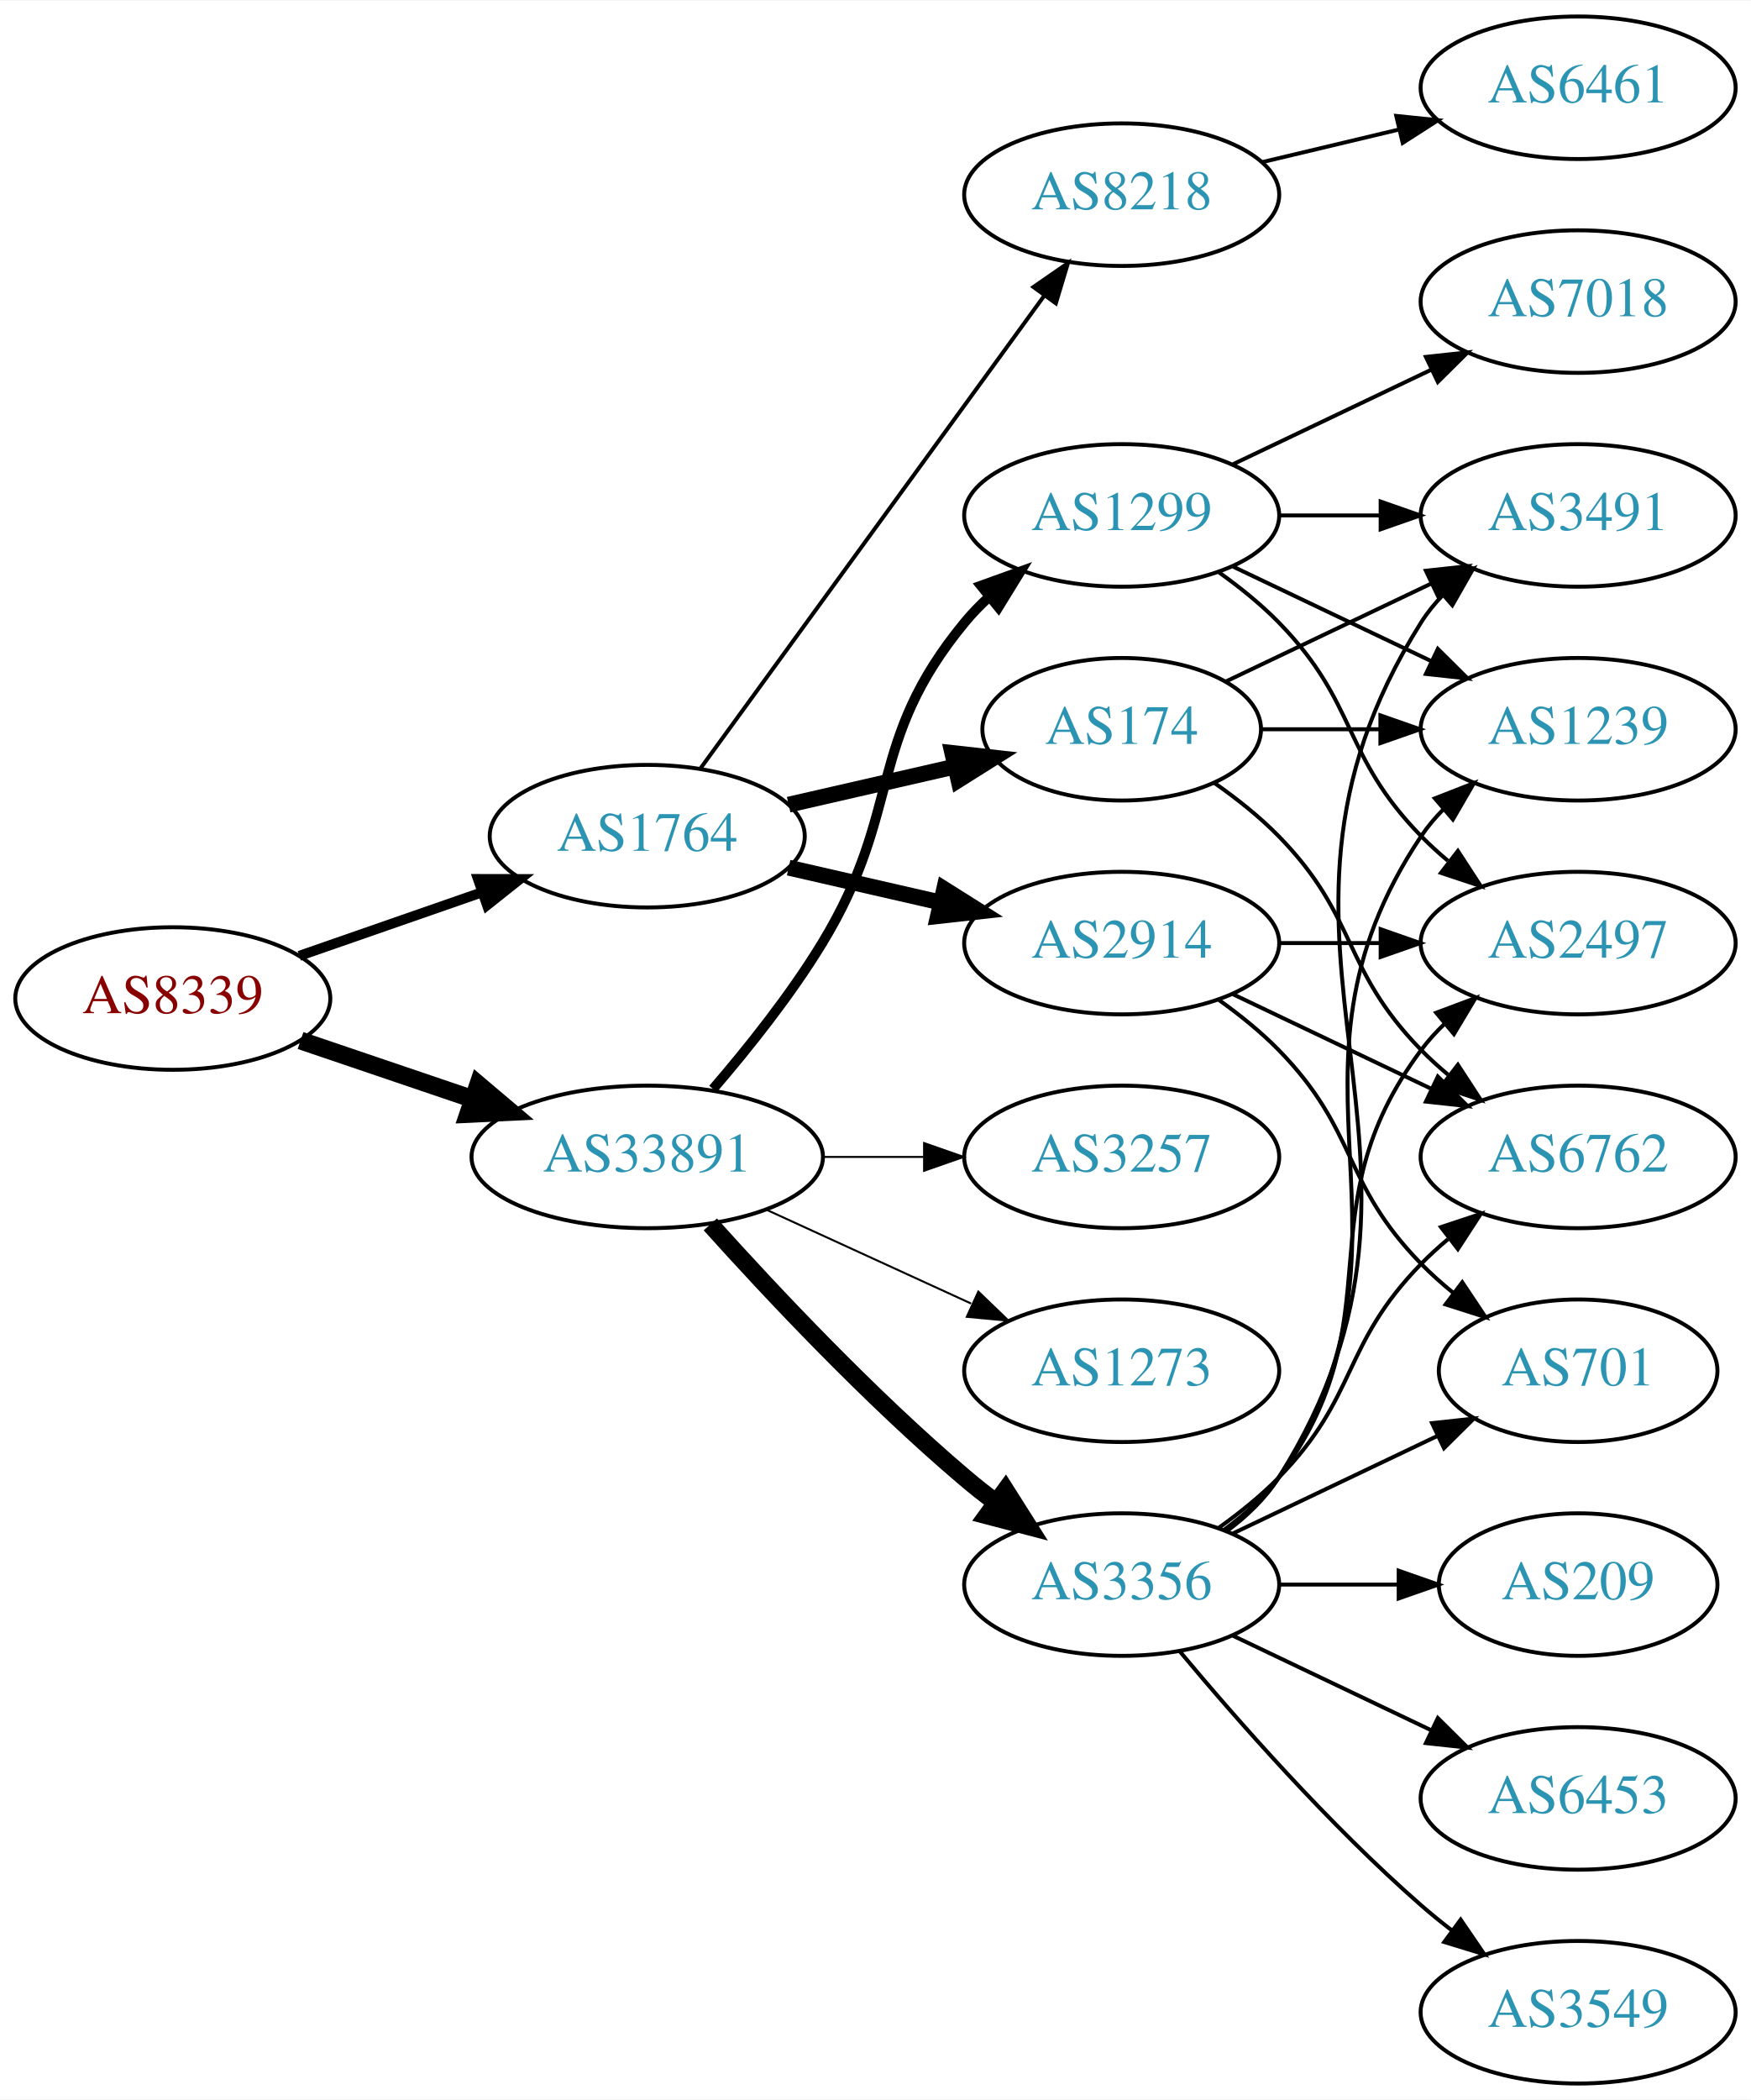
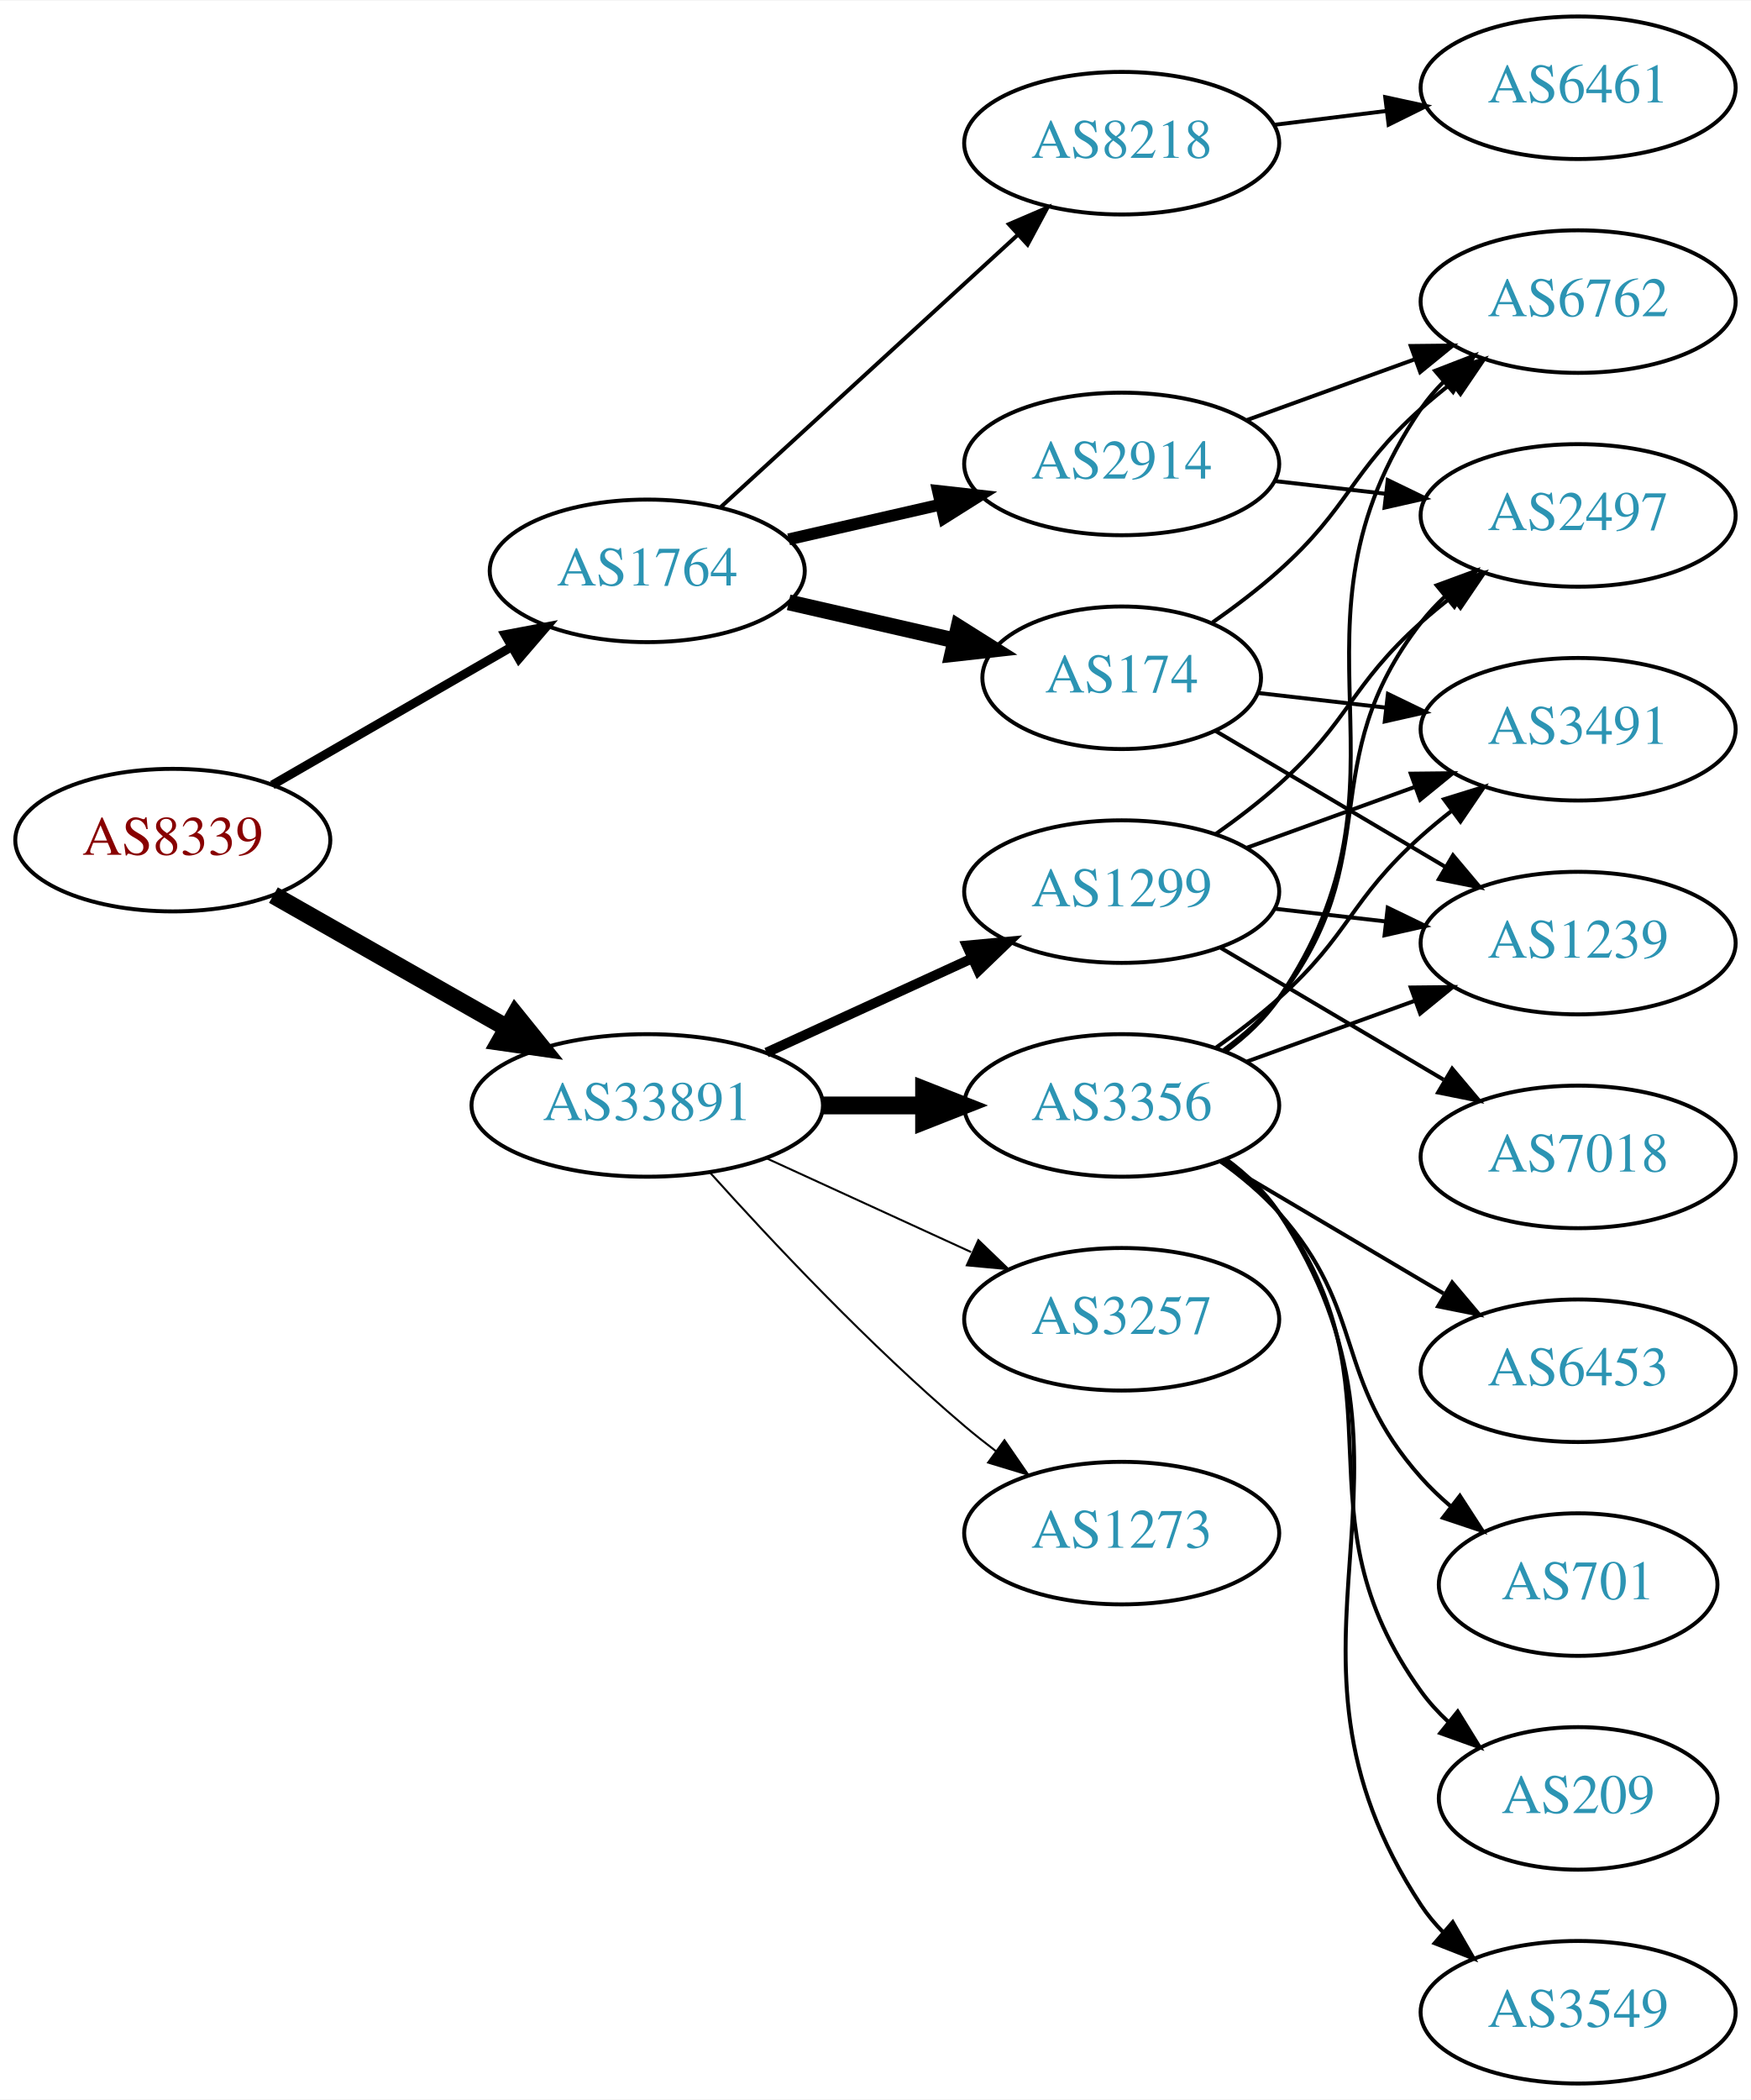
<svg xmlns="http://www.w3.org/2000/svg" xmlns:xlink="http://www.w3.org/1999/xlink" width="442pt" height="530pt" viewBox="0.00 0.00 442.27 530.00">
  <g id="graph0" class="graph" transform="scale(1 1) rotate(0) translate(4 526)">
    <polygon fill="white" stroke="none" points="-4,4 -4,-526 438.271,-526 438.271,4 -4,4" />
    <g id="node1" class="node">
      <g id="a_node1">
        <a xlink:href="/asn/8339" xlink:title="AS8339 ~ kabelplus GmbH [AT]">
-           <ellipse fill="#ffffff" stroke="black" cx="39.647" cy="-274" rx="39.794" ry="18" />
-           <text text-anchor="middle" x="39.647" y="-270.3" font-family="Times,serif" font-size="14.00" fill="#880000">AS8339</text>
+           <ellipse fill="#ffffff" stroke="black" cx="39.647" cy="-314" rx="39.794" ry="18" />
+           <text text-anchor="middle" x="39.647" y="-310.3" font-family="Times,serif" font-size="14.00" fill="#880000">AS8339</text>
        </a>
      </g>
    </g>
    <g id="node2" class="node">
      <g id="a_node2">
        <a xlink:href="/asn/1764" xlink:title="AS1764 ~ NEXTLAYER-AS [AT]">
-           <ellipse fill="#ffffff" stroke="black" cx="159.489" cy="-315" rx="39.794" ry="18" />
-           <text text-anchor="middle" x="159.489" y="-311.3" font-family="Times,serif" font-size="14.00" fill="#2c94b3">AS1764</text>
+           <ellipse fill="#ffffff" stroke="black" cx="159.489" cy="-382" rx="39.794" ry="18" />
+           <text text-anchor="middle" x="159.489" y="-378.3" font-family="Times,serif" font-size="14.00" fill="#2c94b3">AS1764</text>
        </a>
      </g>
    </g>
    <g id="edge1" class="edge">
-       <path fill="none" stroke="black" stroke-width="2.531" d="M71.608,-284.772C85.705,-289.677 102.581,-295.548 117.695,-300.807" />
-       <polygon fill="black" stroke="black" stroke-width="2.531" points="116.73,-304.177 127.325,-304.157 119.03,-297.566 116.73,-304.177" />
+       <path fill="none" stroke="black" stroke-width="2.25" d="M64.778,-327.925C82.217,-337.988 105.991,-351.707 125.229,-362.808" />
+       <polygon fill="black" stroke="black" stroke-width="2.25" points="123.574,-365.893 133.985,-367.86 127.073,-359.83 123.574,-365.893" />
    </g>
    <g id="node3" class="node">
      <g id="a_node3">
        <a xlink:href="/asn/33891" xlink:title="AS33891 ~ CORE-BACKBONE GMBH GLOBAL NETWORK [DE]">
-           <ellipse fill="#ffffff" stroke="black" cx="159.489" cy="-234" rx="44.393" ry="18" />
-           <text text-anchor="middle" x="159.489" y="-230.3" font-family="Times,serif" font-size="14.00" fill="#2c94b3">AS33891</text>
+           <ellipse fill="#ffffff" stroke="black" cx="159.489" cy="-247" rx="44.393" ry="18" />
+           <text text-anchor="middle" x="159.489" y="-243.3" font-family="Times,serif" font-size="14.00" fill="#2c94b3">AS33891</text>
        </a>
      </g>
    </g>
    <g id="edge2" class="edge">
-       <path fill="none" stroke="black" stroke-width="4.5" d="M71.917,-263.386C85.213,-258.872 100.939,-253.535 115.315,-248.655" />
-       <polygon fill="black" stroke="black" stroke-width="4.5" points="116.802,-252.308 125.006,-245.365 114.271,-244.851 116.802,-252.308" />
+       <path fill="none" stroke="black" stroke-width="4.5" d="M65.064,-300.118C82.097,-290.433 105.069,-277.372 123.972,-266.625" />
+       <polygon fill="black" stroke="black" stroke-width="4.5" points="126.133,-269.925 132.88,-261.56 122.241,-263.08 126.133,-269.925" />
    </g>
    <g id="node4" class="node">
      <g id="a_node4">
        <a xlink:href="/asn/8218" xlink:title="AS8218 ~ legacy Neotelecoms [FR]">
-           <ellipse fill="#ffffff" stroke="black" cx="279.332" cy="-477" rx="39.794" ry="18" />
-           <text text-anchor="middle" x="279.332" y="-473.3" font-family="Times,serif" font-size="14.00" fill="#2c94b3">AS8218</text>
+           <ellipse fill="#ffffff" stroke="black" cx="279.332" cy="-490" rx="39.794" ry="18" />
+           <text text-anchor="middle" x="279.332" y="-486.3" font-family="Times,serif" font-size="14.00" fill="#2c94b3">AS8218</text>
        </a>
      </g>
    </g>
    <g id="edge3" class="edge">
-       <path fill="none" stroke="black" d="M172.878,-332.031C193.599,-360.517 235.403,-417.985 259.69,-451.374" />
-       <polygon fill="black" stroke="black" points="257.041,-453.682 265.754,-459.71 262.702,-449.564 257.041,-453.682" />
+       <path fill="none" stroke="black" d="M178.131,-398.169C198.004,-416.382 230.466,-446.133 253.035,-466.817" />
+       <polygon fill="black" stroke="black" points="250.832,-469.545 260.569,-473.721 255.561,-464.384 250.832,-469.545" />
    </g>
    <g id="node5" class="node">
      <g id="a_node5">
-         <a xlink:href="/asn/174" xlink:title="AS174 ~ Cogent Communications [US]">
-           <ellipse fill="#ffffff" stroke="black" cx="279.332" cy="-342" rx="35.194" ry="18" />
-           <text text-anchor="middle" x="279.332" y="-338.3" font-family="Times,serif" font-size="14.00" fill="#2c94b3">AS174</text>
+         <a xlink:href="/asn/2914" xlink:title="AS2914 ~ NTT America, Inc. [US]">
+           <ellipse fill="#ffffff" stroke="black" cx="279.332" cy="-409" rx="39.794" ry="18" />
+           <text text-anchor="middle" x="279.332" y="-405.3" font-family="Times,serif" font-size="14.00" fill="#2c94b3">AS2914</text>
        </a>
      </g>
    </g>
    <g id="edge4" class="edge">
-       <path fill="none" stroke="black" stroke-width="4" d="M195.208,-322.955C208.301,-325.955 223.323,-329.396 236.964,-332.522" />
-       <polygon fill="black" stroke="black" stroke-width="4" points="236.542,-336.016 247.071,-334.838 238.105,-329.193 236.542,-336.016" />
+       <path fill="none" stroke="black" stroke-width="3" d="M195.208,-389.955C207.208,-392.704 220.829,-395.825 233.522,-398.733" />
+       <polygon fill="black" stroke="black" stroke-width="3" points="232.924,-402.187 243.453,-401.009 234.488,-395.364 232.924,-402.187" />
    </g>
    <g id="node6" class="node">
      <g id="a_node6">
-         <a xlink:href="/asn/2914" xlink:title="AS2914 ~ NTT America, Inc. [US]">
-           <ellipse fill="#ffffff" stroke="black" cx="279.332" cy="-288" rx="39.794" ry="18" />
-           <text text-anchor="middle" x="279.332" y="-284.3" font-family="Times,serif" font-size="14.00" fill="#2c94b3">AS2914</text>
+         <a xlink:href="/asn/174" xlink:title="AS174 ~ Cogent Communications [US]">
+           <ellipse fill="#ffffff" stroke="black" cx="279.332" cy="-355" rx="35.194" ry="18" />
+           <text text-anchor="middle" x="279.332" y="-351.3" font-family="Times,serif" font-size="14.00" fill="#2c94b3">AS174</text>
        </a>
      </g>
    </g>
    <g id="edge5" class="edge">
-       <path fill="none" stroke="black" stroke-width="4" d="M195.208,-307.045C207.208,-304.296 220.829,-301.175 233.522,-298.267" />
-       <polygon fill="black" stroke="black" stroke-width="4" points="234.488,-301.636 243.453,-295.991 232.924,-294.813 234.488,-301.636" />
+       <path fill="none" stroke="black" stroke-width="4" d="M195.208,-374.045C208.301,-371.045 223.323,-367.604 236.964,-364.478" />
+       <polygon fill="black" stroke="black" stroke-width="4" points="238.105,-367.807 247.071,-362.162 236.542,-360.984 238.105,-367.807" />
+     </g>
+     <g id="node12" class="node">
+       <g id="a_node12">
+         <a xlink:href="/asn/1299" xlink:title="AS1299 ~ Telia Carrier [EU]">
+           <ellipse fill="#ffffff" stroke="black" cx="279.332" cy="-301" rx="39.794" ry="18" />
+           <text text-anchor="middle" x="279.332" y="-297.3" font-family="Times,serif" font-size="14.00" fill="#2c94b3">AS1299</text>
+         </a>
+       </g>
+     </g>
+     <g id="edge12" class="edge">
+       <path fill="none" stroke="black" stroke-width="2.5" d="M189.619,-260.348C205.23,-267.502 224.628,-276.391 241.3,-284.03" />
+       <polygon fill="black" stroke="black" stroke-width="2.5" points="240.203,-287.378 250.752,-288.362 243.119,-281.014 240.203,-287.378" />
    </g>
    <g id="node13" class="node">
      <g id="a_node13">
-         <a xlink:href="/asn/3257" xlink:title="AS3257 ~ GTT [DE]">
-           <ellipse fill="#ffffff" stroke="black" cx="279.332" cy="-234" rx="39.794" ry="18" />
-           <text text-anchor="middle" x="279.332" y="-230.3" font-family="Times,serif" font-size="14.00" fill="#2c94b3">AS3257</text>
+         <a xlink:href="/asn/3356" xlink:title="AS3356 ~ Level 3 Parent, LLC [US]">
+           <ellipse fill="#ffffff" stroke="black" cx="279.332" cy="-247" rx="39.794" ry="18" />
+           <text text-anchor="middle" x="279.332" y="-243.3" font-family="Times,serif" font-size="14.00" fill="#2c94b3">AS3356</text>
        </a>
      </g>
    </g>
    <g id="edge13" class="edge">
-       <path fill="none" stroke="black" stroke-width="0.5" d="M203.7,-234C212.013,-234 220.775,-234 229.258,-234" />
-       <polygon fill="black" stroke="black" stroke-width="0.5" points="229.416,-237.5 239.416,-234 229.416,-230.5 229.416,-237.5" />
+       <path fill="none" stroke="black" stroke-width="4.5" d="M203.7,-247C212.013,-247 220.775,-247 229.258,-247" />
+       <polygon fill="black" stroke="black" stroke-width="4.5" points="229.416,-250.938 239.416,-247 229.416,-243.063 229.416,-250.938" />
    </g>
    <g id="node14" class="node">
      <g id="a_node14">
-         <a xlink:href="/asn/1299" xlink:title="AS1299 ~ Telia Carrier [EU]">
-           <ellipse fill="#ffffff" stroke="black" cx="279.332" cy="-396" rx="39.794" ry="18" />
-           <text text-anchor="middle" x="279.332" y="-392.3" font-family="Times,serif" font-size="14.00" fill="#2c94b3">AS1299</text>
+         <a xlink:href="/asn/3257" xlink:title="AS3257 ~ GTT [DE]">
+           <ellipse fill="#ffffff" stroke="black" cx="279.332" cy="-193" rx="39.794" ry="18" />
+           <text text-anchor="middle" x="279.332" y="-189.3" font-family="Times,serif" font-size="14.00" fill="#2c94b3">AS3257</text>
        </a>
      </g>
    </g>
    <g id="edge14" class="edge">
-       <path fill="none" stroke="black" stroke-width="2.5" d="M176.098,-251.153C184.9,-261.371 195.699,-274.871 203.685,-288 224.158,-321.658 214.621,-338.606 239.685,-369 241.54,-371.25 243.627,-373.396 245.846,-375.424" />
-       <polygon fill="black" stroke="black" stroke-width="2.5" points="243.782,-378.256 253.751,-381.844 248.195,-372.823 243.782,-378.256" />
+       <path fill="none" stroke="black" stroke-width="0.5" d="M189.619,-233.652C205.23,-226.498 224.628,-217.609 241.3,-209.97" />
+       <polygon fill="black" stroke="black" stroke-width="0.5" points="243.119,-212.986 250.752,-205.638 240.203,-206.622 243.119,-212.986" />
    </g>
    <g id="node15" class="node">
      <g id="a_node15">
-         <a xlink:href="/asn/3356" xlink:title="AS3356 ~ Level 3 Parent, LLC [US]">
-           <ellipse fill="#ffffff" stroke="black" cx="279.332" cy="-126" rx="39.794" ry="18" />
-           <text text-anchor="middle" x="279.332" y="-122.3" font-family="Times,serif" font-size="14.00" fill="#2c94b3">AS3356</text>
+         <a xlink:href="/asn/1273" xlink:title="AS1273 ~ Vodafone Group PLC [EU]">
+           <ellipse fill="#ffffff" stroke="black" cx="279.332" cy="-139" rx="39.794" ry="18" />
+           <text text-anchor="middle" x="279.332" y="-135.3" font-family="Times,serif" font-size="14.00" fill="#2c94b3">AS1273</text>
        </a>
      </g>
    </g>
    <g id="edge15" class="edge">
-       <path fill="none" stroke="black" stroke-width="4.5" d="M175.421,-216.956C190.748,-199.903 215.683,-173.35 239.685,-153 242.182,-150.883 244.843,-148.768 247.554,-146.707" />
-       <polygon fill="black" stroke="black" stroke-width="4.5" points="249.978,-149.812 255.73,-140.734 245.333,-143.453 249.978,-149.812" />
-     </g>
-     <g id="node16" class="node">
-       <g id="a_node16">
-         <a xlink:href="/asn/1273" xlink:title="AS1273 ~ Vodafone Group PLC [EU]">
-           <ellipse fill="#ffffff" stroke="black" cx="279.332" cy="-180" rx="39.794" ry="18" />
-           <text text-anchor="middle" x="279.332" y="-176.3" font-family="Times,serif" font-size="14.00" fill="#2c94b3">AS1273</text>
-         </a>
-       </g>
-     </g>
-     <g id="edge16" class="edge">
-       <path fill="none" stroke="black" stroke-width="0.5" d="M189.619,-220.652C205.23,-213.498 224.628,-204.609 241.3,-196.97" />
-       <polygon fill="black" stroke="black" stroke-width="0.5" points="243.119,-199.986 250.752,-192.638 240.203,-193.622 243.119,-199.986" />
+       <path fill="none" stroke="black" stroke-width="0.5" d="M175.421,-229.956C190.748,-212.903 215.683,-186.35 239.685,-166 242.182,-163.883 244.843,-161.768 247.554,-159.707" />
+       <polygon fill="black" stroke="black" stroke-width="0.5" points="249.72,-162.459 255.73,-153.734 245.591,-156.806 249.72,-162.459" />
    </g>
    <g id="node7" class="node">
      <g id="a_node7">
-         <a xlink:href="/asn/6461" xlink:title="AS6461 ~ ZAYO-6461 [US]">
+         <a xlink:href="/asn/6461" xlink:title="AS6461 ~ Zayo Bandwidth [US]">
          <ellipse fill="#ffffff" stroke="black" cx="394.625" cy="-504" rx="39.794" ry="18" />
          <text text-anchor="middle" x="394.625" y="-500.3" font-family="Times,serif" font-size="14.00" fill="#2c94b3">AS6461</text>
        </a>
      </g>
    </g>
    <g id="edge6" class="edge">
-       <path fill="none" stroke="black" d="M314.939,-485.248C325.81,-487.838 337.964,-490.735 349.407,-493.462" />
-       <polygon fill="black" stroke="black" points="348.69,-496.889 359.229,-495.803 350.313,-490.08 348.69,-496.889" />
+       <path fill="none" stroke="black" d="M317.742,-494.623C326.83,-495.746 336.667,-496.962 346.152,-498.134" />
+       <polygon fill="black" stroke="black" points="345.9,-501.629 356.254,-499.382 346.758,-494.682 345.9,-501.629" />
    </g>
    <g id="node8" class="node">
      <g id="a_node8">
+         <a xlink:href="/asn/2497" xlink:title="AS2497 ~ Internet Initiative Japan Inc. [JP]">
+           <ellipse fill="#ffffff" stroke="black" cx="394.625" cy="-396" rx="39.794" ry="18" />
+           <text text-anchor="middle" x="394.625" y="-392.3" font-family="Times,serif" font-size="14.00" fill="#2c94b3">AS2497</text>
+         </a>
+       </g>
+     </g>
+     <g id="edge7" class="edge">
+       <path fill="none" stroke="black" d="M318.057,-404.671C327.038,-403.641 336.737,-402.528 346.094,-401.454" />
+       <polygon fill="black" stroke="black" points="346.529,-404.927 356.064,-400.31 345.731,-397.973 346.529,-404.927" />
+     </g>
+     <g id="node9" class="node">
+       <g id="a_node9">
        <a xlink:href="/asn/6762" xlink:title="AS6762 ~ TELECOM ITALIA SPARKLE S.p.A. [IT]">
-           <ellipse fill="#ffffff" stroke="black" cx="394.625" cy="-234" rx="39.794" ry="18" />
-           <text text-anchor="middle" x="394.625" y="-230.3" font-family="Times,serif" font-size="14.00" fill="#2c94b3">AS6762</text>
-         </a>
-       </g>
-     </g>
-     <g id="edge11" class="edge">
-       <path fill="none" stroke="black" d="M302.714,-328.468C308.356,-324.51 314.17,-319.914 318.978,-315 339.151,-294.383 334.806,-281.617 354.978,-261 357.071,-258.861 359.354,-256.782 361.731,-254.79" />
-       <polygon fill="black" stroke="black" points="364.249,-257.268 370.031,-248.389 359.974,-251.725 364.249,-257.268" />
+           <ellipse fill="#ffffff" stroke="black" cx="394.625" cy="-450" rx="39.794" ry="18" />
+           <text text-anchor="middle" x="394.625" y="-446.3" font-family="Times,serif" font-size="14.00" fill="#2c94b3">AS6762</text>
+         </a>
+       </g>
+     </g>
+     <g id="edge8" class="edge">
+       <path fill="none" stroke="black" d="M310.99,-420.095C323.963,-424.79 339.256,-430.324 353.137,-435.348" />
+       <polygon fill="black" stroke="black" points="352.347,-438.784 362.941,-438.896 354.729,-432.202 352.347,-438.784" />
+     </g>
+     <g id="edge9" class="edge">
+       <path fill="none" stroke="black" d="M302.288,-368.978C307.933,-372.932 313.855,-377.415 318.978,-382 337.048,-398.172 336.908,-406.828 354.978,-423 357.418,-425.183 360.038,-427.344 362.724,-429.435" />
+       <polygon fill="black" stroke="black" points="360.739,-432.32 370.86,-435.454 364.903,-426.693 360.739,-432.32" />
+     </g>
+     <g id="node10" class="node">
+       <g id="a_node10">
+         <a xlink:href="/asn/3491" xlink:title="AS3491 ~ PCCW Global, Inc. [US]">
+           <ellipse fill="#ffffff" stroke="black" cx="394.625" cy="-342" rx="39.794" ry="18" />
+           <text text-anchor="middle" x="394.625" y="-338.3" font-family="Times,serif" font-size="14.00" fill="#2c94b3">AS3491</text>
+         </a>
+       </g>
+     </g>
+     <g id="edge10" class="edge">
+       <path fill="none" stroke="black" d="M313.71,-351.17C323.801,-350.012 335.084,-348.717 345.919,-347.474" />
+       <polygon fill="black" stroke="black" points="346.58,-350.921 356.116,-346.304 345.782,-343.967 346.58,-350.921" />
    </g>
    <g id="node11" class="node">
      <g id="a_node11">
-         <a xlink:href="/asn/3491" xlink:title="AS3491 ~ PCCW Global, Inc. [US]">
-           <ellipse fill="#ffffff" stroke="black" cx="394.625" cy="-396" rx="39.794" ry="18" />
-           <text text-anchor="middle" x="394.625" y="-392.3" font-family="Times,serif" font-size="14.00" fill="#2c94b3">AS3491</text>
-         </a>
-       </g>
-     </g>
-     <g id="edge10" class="edge">
-       <path fill="none" stroke="black" d="M305.757,-354.119C321.059,-361.413 340.783,-370.814 357.665,-378.86" />
-       <polygon fill="black" stroke="black" points="356.172,-382.026 366.705,-383.169 359.184,-375.707 356.172,-382.026" />
-     </g>
-     <g id="node12" class="node">
-       <g id="a_node12">
        <a xlink:href="/asn/1239" xlink:title="AS1239 ~ Sprint [US]">
-           <ellipse fill="#ffffff" stroke="black" cx="394.625" cy="-342" rx="39.794" ry="18" />
-           <text text-anchor="middle" x="394.625" y="-338.3" font-family="Times,serif" font-size="14.00" fill="#2c94b3">AS1239</text>
-         </a>
-       </g>
-     </g>
-     <g id="edge12" class="edge">
-       <path fill="none" stroke="black" d="M314.631,-342C324.008,-342 334.358,-342 344.393,-342" />
-       <polygon fill="black" stroke="black" points="344.681,-345.5 354.681,-342 344.681,-338.5 344.681,-345.5" />
-     </g>
-     <g id="edge7" class="edge">
-       <path fill="none" stroke="black" d="M307.468,-275.066C322.462,-267.919 341.283,-258.948 357.506,-251.215" />
-       <polygon fill="black" stroke="black" points="359.188,-254.291 366.71,-246.829 356.177,-247.972 359.188,-254.291" />
-     </g>
-     <g id="node9" class="node">
-       <g id="a_node9">
-         <a xlink:href="/asn/2497" xlink:title="AS2497 ~ Internet Initiative Japan Inc. [JP]">
          <ellipse fill="#ffffff" stroke="black" cx="394.625" cy="-288" rx="39.794" ry="18" />
-           <text text-anchor="middle" x="394.625" y="-284.3" font-family="Times,serif" font-size="14.00" fill="#2c94b3">AS2497</text>
-         </a>
-       </g>
-     </g>
-     <g id="edge8" class="edge">
-       <path fill="none" stroke="black" d="M319.004,-288C327.207,-288 335.971,-288 344.503,-288" />
-       <polygon fill="black" stroke="black" points="344.742,-291.5 354.742,-288 344.742,-284.5 344.742,-291.5" />
-     </g>
-     <g id="node10" class="node">
-       <g id="a_node10">
-         <a xlink:href="/asn/701" xlink:title="AS701 ~ UUNET [US]">
-           <ellipse fill="#ffffff" stroke="black" cx="394.625" cy="-180" rx="35.194" ry="18" />
-           <text text-anchor="middle" x="394.625" y="-176.3" font-family="Times,serif" font-size="14.00" fill="#2c94b3">AS701</text>
-         </a>
-       </g>
-     </g>
-     <g id="edge9" class="edge">
-       <path fill="none" stroke="black" d="M303.926,-273.611C309.182,-269.852 314.513,-265.563 318.978,-261 339.151,-240.383 334.806,-227.617 354.978,-207 357.457,-204.466 360.204,-202.017 363.056,-199.696" />
-       <polygon fill="black" stroke="black" points="365.359,-202.343 371.242,-193.532 361.148,-196.752 365.359,-202.343" />
-     </g>
-     <g id="edge28" class="edge">
-       <path fill="none" stroke="black" d="M303.926,-381.611C309.182,-377.852 314.513,-373.563 318.978,-369 339.151,-348.383 334.806,-335.617 354.978,-315 357.071,-312.861 359.354,-310.782 361.731,-308.79" />
-       <polygon fill="black" stroke="black" points="364.249,-311.268 370.031,-302.389 359.974,-305.725 364.249,-311.268" />
+           <text text-anchor="middle" x="394.625" y="-284.3" font-family="Times,serif" font-size="14.00" fill="#2c94b3">AS1239</text>
+         </a>
+       </g>
+     </g>
+     <g id="edge11" class="edge">
+       <path fill="none" stroke="black" d="M302.986,-341.603C319.634,-331.757 342.498,-318.236 361.096,-307.237" />
+       <polygon fill="black" stroke="black" points="363.012,-310.17 369.838,-302.067 359.449,-304.145 363.012,-310.17" />
+     </g>
+     <g id="edge27" class="edge">
+       <path fill="none" stroke="black" d="M303.096,-315.546C308.495,-319.359 314.099,-323.633 318.978,-328 337.048,-344.172 336.908,-352.828 354.978,-369 357.418,-371.183 360.038,-373.344 362.724,-375.435" />
+       <polygon fill="black" stroke="black" points="360.739,-378.32 370.86,-381.454 364.903,-372.693 360.739,-378.32" />
    </g>
    <g id="edge26" class="edge">
-       <path fill="none" stroke="black" d="M319.004,-396C327.207,-396 335.971,-396 344.503,-396" />
-       <polygon fill="black" stroke="black" points="344.742,-399.5 354.742,-396 344.742,-392.5 344.742,-399.5" />
-     </g>
-     <g id="edge27" class="edge">
-       <path fill="none" stroke="black" d="M307.468,-383.066C322.462,-375.919 341.283,-366.948 357.506,-359.215" />
-       <polygon fill="black" stroke="black" points="359.188,-362.291 366.71,-354.829 356.177,-355.972 359.188,-362.291" />
+       <path fill="none" stroke="black" d="M310.99,-312.095C323.963,-316.79 339.256,-322.324 353.137,-327.348" />
+       <polygon fill="black" stroke="black" points="352.347,-330.784 362.941,-330.896 354.729,-324.202 352.347,-330.784" />
+     </g>
+     <g id="edge25" class="edge">
+       <path fill="none" stroke="black" d="M318.057,-296.671C327.038,-295.641 336.737,-294.528 346.094,-293.454" />
+       <polygon fill="black" stroke="black" points="346.529,-296.927 356.064,-292.31 345.731,-289.973 346.529,-296.927" />
    </g>
    <g id="node20" class="node">
      <g id="a_node20">
        <a xlink:href="/asn/7018" xlink:title="AS7018 ~ AT&amp;T Services, Inc. [US]">
-           <ellipse fill="#ffffff" stroke="black" cx="394.625" cy="-450" rx="39.794" ry="18" />
-           <text text-anchor="middle" x="394.625" y="-446.3" font-family="Times,serif" font-size="14.00" fill="#2c94b3">AS7018</text>
-         </a>
-       </g>
-     </g>
-     <g id="edge25" class="edge">
-       <path fill="none" stroke="black" d="M307.468,-408.934C322.462,-416.081 341.283,-425.052 357.506,-432.785" />
-       <polygon fill="black" stroke="black" points="356.177,-436.028 366.71,-437.171 359.188,-429.709 356.177,-436.028" />
+           <ellipse fill="#ffffff" stroke="black" cx="394.625" cy="-234" rx="39.794" ry="18" />
+           <text text-anchor="middle" x="394.625" y="-230.3" font-family="Times,serif" font-size="14.00" fill="#2c94b3">AS7018</text>
+         </a>
+       </g>
+     </g>
+     <g id="edge24" class="edge">
+       <path fill="none" stroke="black" d="M304.358,-286.791C320.73,-277.109 342.618,-264.165 360.622,-253.518" />
+       <polygon fill="black" stroke="black" points="362.807,-256.292 369.633,-248.188 359.244,-250.266 362.807,-256.292" />
+     </g>
+     <g id="edge20" class="edge">
+       <path fill="none" stroke="black" d="M305.114,-260.995C310.198,-264.719 315.156,-269.092 318.978,-274 346.719,-309.625 327.237,-333.375 354.978,-369 356.77,-371.301 358.811,-373.484 360.998,-375.538" />
+       <polygon fill="black" stroke="black" points="358.9,-378.344 368.842,-382.005 363.353,-372.943 358.9,-378.344" />
+     </g>
+     <g id="edge17" class="edge">
+       <path fill="none" stroke="black" d="M305.58,-260.655C310.64,-264.396 315.471,-268.863 318.978,-274 357.391,-330.266 316.565,-366.734 354.978,-423 356.622,-425.408 358.557,-427.669 360.67,-429.777" />
+       <polygon fill="black" stroke="black" points="358.495,-432.522 368.376,-436.345 363.036,-427.195 358.495,-432.522" />
+     </g>
+     <g id="edge23" class="edge">
+       <path fill="none" stroke="black" d="M303.096,-261.546C308.495,-265.359 314.099,-269.633 318.978,-274 337.048,-290.172 336.908,-298.828 354.978,-315 357.418,-317.183 360.038,-319.344 362.724,-321.435" />
+       <polygon fill="black" stroke="black" points="360.739,-324.32 370.86,-327.454 364.903,-318.693 360.739,-324.32" />
    </g>
    <g id="edge22" class="edge">
-       <path fill="none" stroke="black" d="M303.926,-140.389C309.182,-144.148 314.513,-148.437 318.978,-153 339.151,-173.617 334.806,-186.383 354.978,-207 357.071,-209.139 359.354,-211.218 361.731,-213.21" />
-       <polygon fill="black" stroke="black" points="359.974,-216.275 370.031,-219.611 364.249,-210.732 359.974,-216.275" />
-     </g>
-     <g id="edge19" class="edge">
-       <path fill="none" stroke="black" d="M305.262,-139.882C310.338,-143.611 315.256,-148.016 318.978,-153 349.249,-193.542 324.707,-220.458 354.978,-261 356.723,-263.336 358.73,-265.545 360.893,-267.617" />
-       <polygon fill="black" stroke="black" points="358.771,-270.405 368.694,-274.118 363.253,-265.027 358.771,-270.405" />
-     </g>
-     <g id="edge18" class="edge">
-       <path fill="none" stroke="black" d="M307.468,-138.934C322.9,-146.29 342.385,-155.577 358.92,-163.459" />
-       <polygon fill="black" stroke="black" points="357.729,-166.768 368.262,-167.911 360.741,-160.449 357.729,-166.768" />
-     </g>
-     <g id="edge24" class="edge">
-       <path fill="none" stroke="black" d="M305.858,-139.472C310.903,-143.223 315.658,-147.74 318.978,-153 370.928,-235.3 303.028,-286.7 354.978,-369 356.534,-371.466 358.406,-373.768 360.475,-375.905" />
-       <polygon fill="black" stroke="black" points="358.254,-378.611 368.099,-382.528 362.845,-373.327 358.254,-378.611" />
-     </g>
-     <g id="edge23" class="edge">
-       <path fill="none" stroke="black" d="M305.651,-139.607C310.707,-143.351 315.518,-147.831 318.978,-153 360.003,-214.294 313.954,-253.706 354.978,-315 356.6,-317.423 358.519,-319.695 360.621,-321.81" />
-       <polygon fill="black" stroke="black" points="358.434,-324.546 368.306,-328.393 362.988,-319.229 358.434,-324.546" />
+       <path fill="none" stroke="black" d="M310.99,-258.095C323.963,-262.79 339.256,-268.324 353.137,-273.348" />
+       <polygon fill="black" stroke="black" points="352.347,-276.784 362.941,-276.896 354.729,-270.202 352.347,-276.784" />
+     </g>
+     <g id="node16" class="node">
+       <g id="a_node16">
+         <a xlink:href="/asn/6453" xlink:title="AS6453 ~ TATA COMMUNICATIONS (AMERICA) INC [US]">
+           <ellipse fill="#ffffff" stroke="black" cx="394.625" cy="-180" rx="39.794" ry="18" />
+           <text text-anchor="middle" x="394.625" y="-176.3" font-family="Times,serif" font-size="14.00" fill="#2c94b3">AS6453</text>
+         </a>
+       </g>
+     </g>
+     <g id="edge16" class="edge">
+       <path fill="none" stroke="black" d="M304.358,-232.791C320.73,-223.109 342.618,-210.165 360.622,-199.518" />
+       <polygon fill="black" stroke="black" points="362.807,-202.292 369.633,-194.188 359.244,-196.266 362.807,-202.292" />
    </g>
    <g id="node17" class="node">
      <g id="a_node17">
+         <a xlink:href="/asn/701" xlink:title="AS701 ~ UUNET [US]">
+           <ellipse fill="#ffffff" stroke="black" cx="394.625" cy="-126" rx="35.194" ry="18" />
+           <text text-anchor="middle" x="394.625" y="-122.3" font-family="Times,serif" font-size="14.00" fill="#2c94b3">AS701</text>
+         </a>
+       </g>
+     </g>
+     <g id="edge18" class="edge">
+       <path fill="none" stroke="black" d="M304.247,-232.91C309.49,-229.14 314.735,-224.77 318.978,-220 341.446,-194.743 332.51,-178.257 354.978,-153 357.208,-150.493 359.716,-148.096 362.354,-145.839" />
+       <polygon fill="black" stroke="black" points="364.755,-148.406 370.516,-139.514 360.467,-142.873 364.755,-148.406" />
+     </g>
+     <g id="node18" class="node">
+       <g id="a_node18">
+         <a xlink:href="/asn/209" xlink:title="AS209 ~ CenturyLink Communications, LLC [US]">
+           <ellipse fill="#ffffff" stroke="black" cx="394.625" cy="-72" rx="35.194" ry="18" />
+           <text text-anchor="middle" x="394.625" y="-68.3" font-family="Times,serif" font-size="14.00" fill="#2c94b3">AS209</text>
+         </a>
+       </g>
+     </g>
+     <g id="edge19" class="edge">
+       <path fill="none" stroke="black" d="M305.384,-233.207C310.453,-229.473 315.338,-225.044 318.978,-220 351.81,-174.502 322.146,-144.498 354.978,-99 356.942,-96.279 359.268,-93.737 361.79,-91.386" />
+       <polygon fill="black" stroke="black" points="364.206,-93.933 369.776,-84.921 359.801,-88.492 364.206,-93.933" />
+     </g>
+     <g id="node19" class="node">
+       <g id="a_node19">
        <a xlink:href="/asn/3549" xlink:title="AS3549 ~ Level 3 Parent, LLC [US]">
          <ellipse fill="#ffffff" stroke="black" cx="394.625" cy="-18" rx="39.794" ry="18" />
          <text text-anchor="middle" x="394.625" y="-14.3" font-family="Times,serif" font-size="14.00" fill="#2c94b3">AS3549</text>
        </a>
      </g>
    </g>
-     <g id="edge17" class="edge">
-       <path fill="none" stroke="black" d="M293.962,-109.183C308.244,-92.071 331.791,-65.255 354.978,-45 357.444,-42.846 360.082,-40.706 362.78,-38.628" />
-       <polygon fill="black" stroke="black" points="364.953,-41.375 370.934,-32.63 360.805,-35.736 364.953,-41.375" />
-     </g>
-     <g id="node18" class="node">
-       <g id="a_node18">
-         <a xlink:href="/asn/209" xlink:title="AS209 ~ CenturyLink Communications, LLC [US]">
-           <ellipse fill="#ffffff" stroke="black" cx="394.625" cy="-126" rx="35.194" ry="18" />
-           <text text-anchor="middle" x="394.625" y="-122.3" font-family="Times,serif" font-size="14.00" fill="#2c94b3">AS209</text>
-         </a>
-       </g>
-     </g>
-     <g id="edge20" class="edge">
-       <path fill="none" stroke="black" d="M319.004,-126C328.709,-126 339.2,-126 349.163,-126" />
-       <polygon fill="black" stroke="black" points="349.299,-129.5 359.299,-126 349.299,-122.5 349.299,-129.5" />
-     </g>
-     <g id="node19" class="node">
-       <g id="a_node19">
-         <a xlink:href="/asn/6453" xlink:title="AS6453 ~ TATA COMMUNICATIONS (AMERICA) INC [US]">
-           <ellipse fill="#ffffff" stroke="black" cx="394.625" cy="-72" rx="39.794" ry="18" />
-           <text text-anchor="middle" x="394.625" y="-68.3" font-family="Times,serif" font-size="14.00" fill="#2c94b3">AS6453</text>
-         </a>
-       </g>
-     </g>
    <g id="edge21" class="edge">
-       <path fill="none" stroke="black" d="M307.468,-113.066C322.462,-105.919 341.283,-96.948 357.506,-89.215" />
-       <polygon fill="black" stroke="black" points="359.188,-92.291 366.71,-84.829 356.177,-85.972 359.188,-92.291" />
+       <path fill="none" stroke="black" d="M305.711,-233.433C310.764,-229.687 315.559,-225.197 318.978,-220 362.623,-153.664 311.333,-111.336 354.978,-45 356.581,-42.564 358.486,-40.283 360.578,-38.162" />
+       <polygon fill="black" stroke="black" points="362.946,-40.741 368.245,-31.567 358.381,-35.434 362.946,-40.741" />
    </g>
  </g>
</svg>
